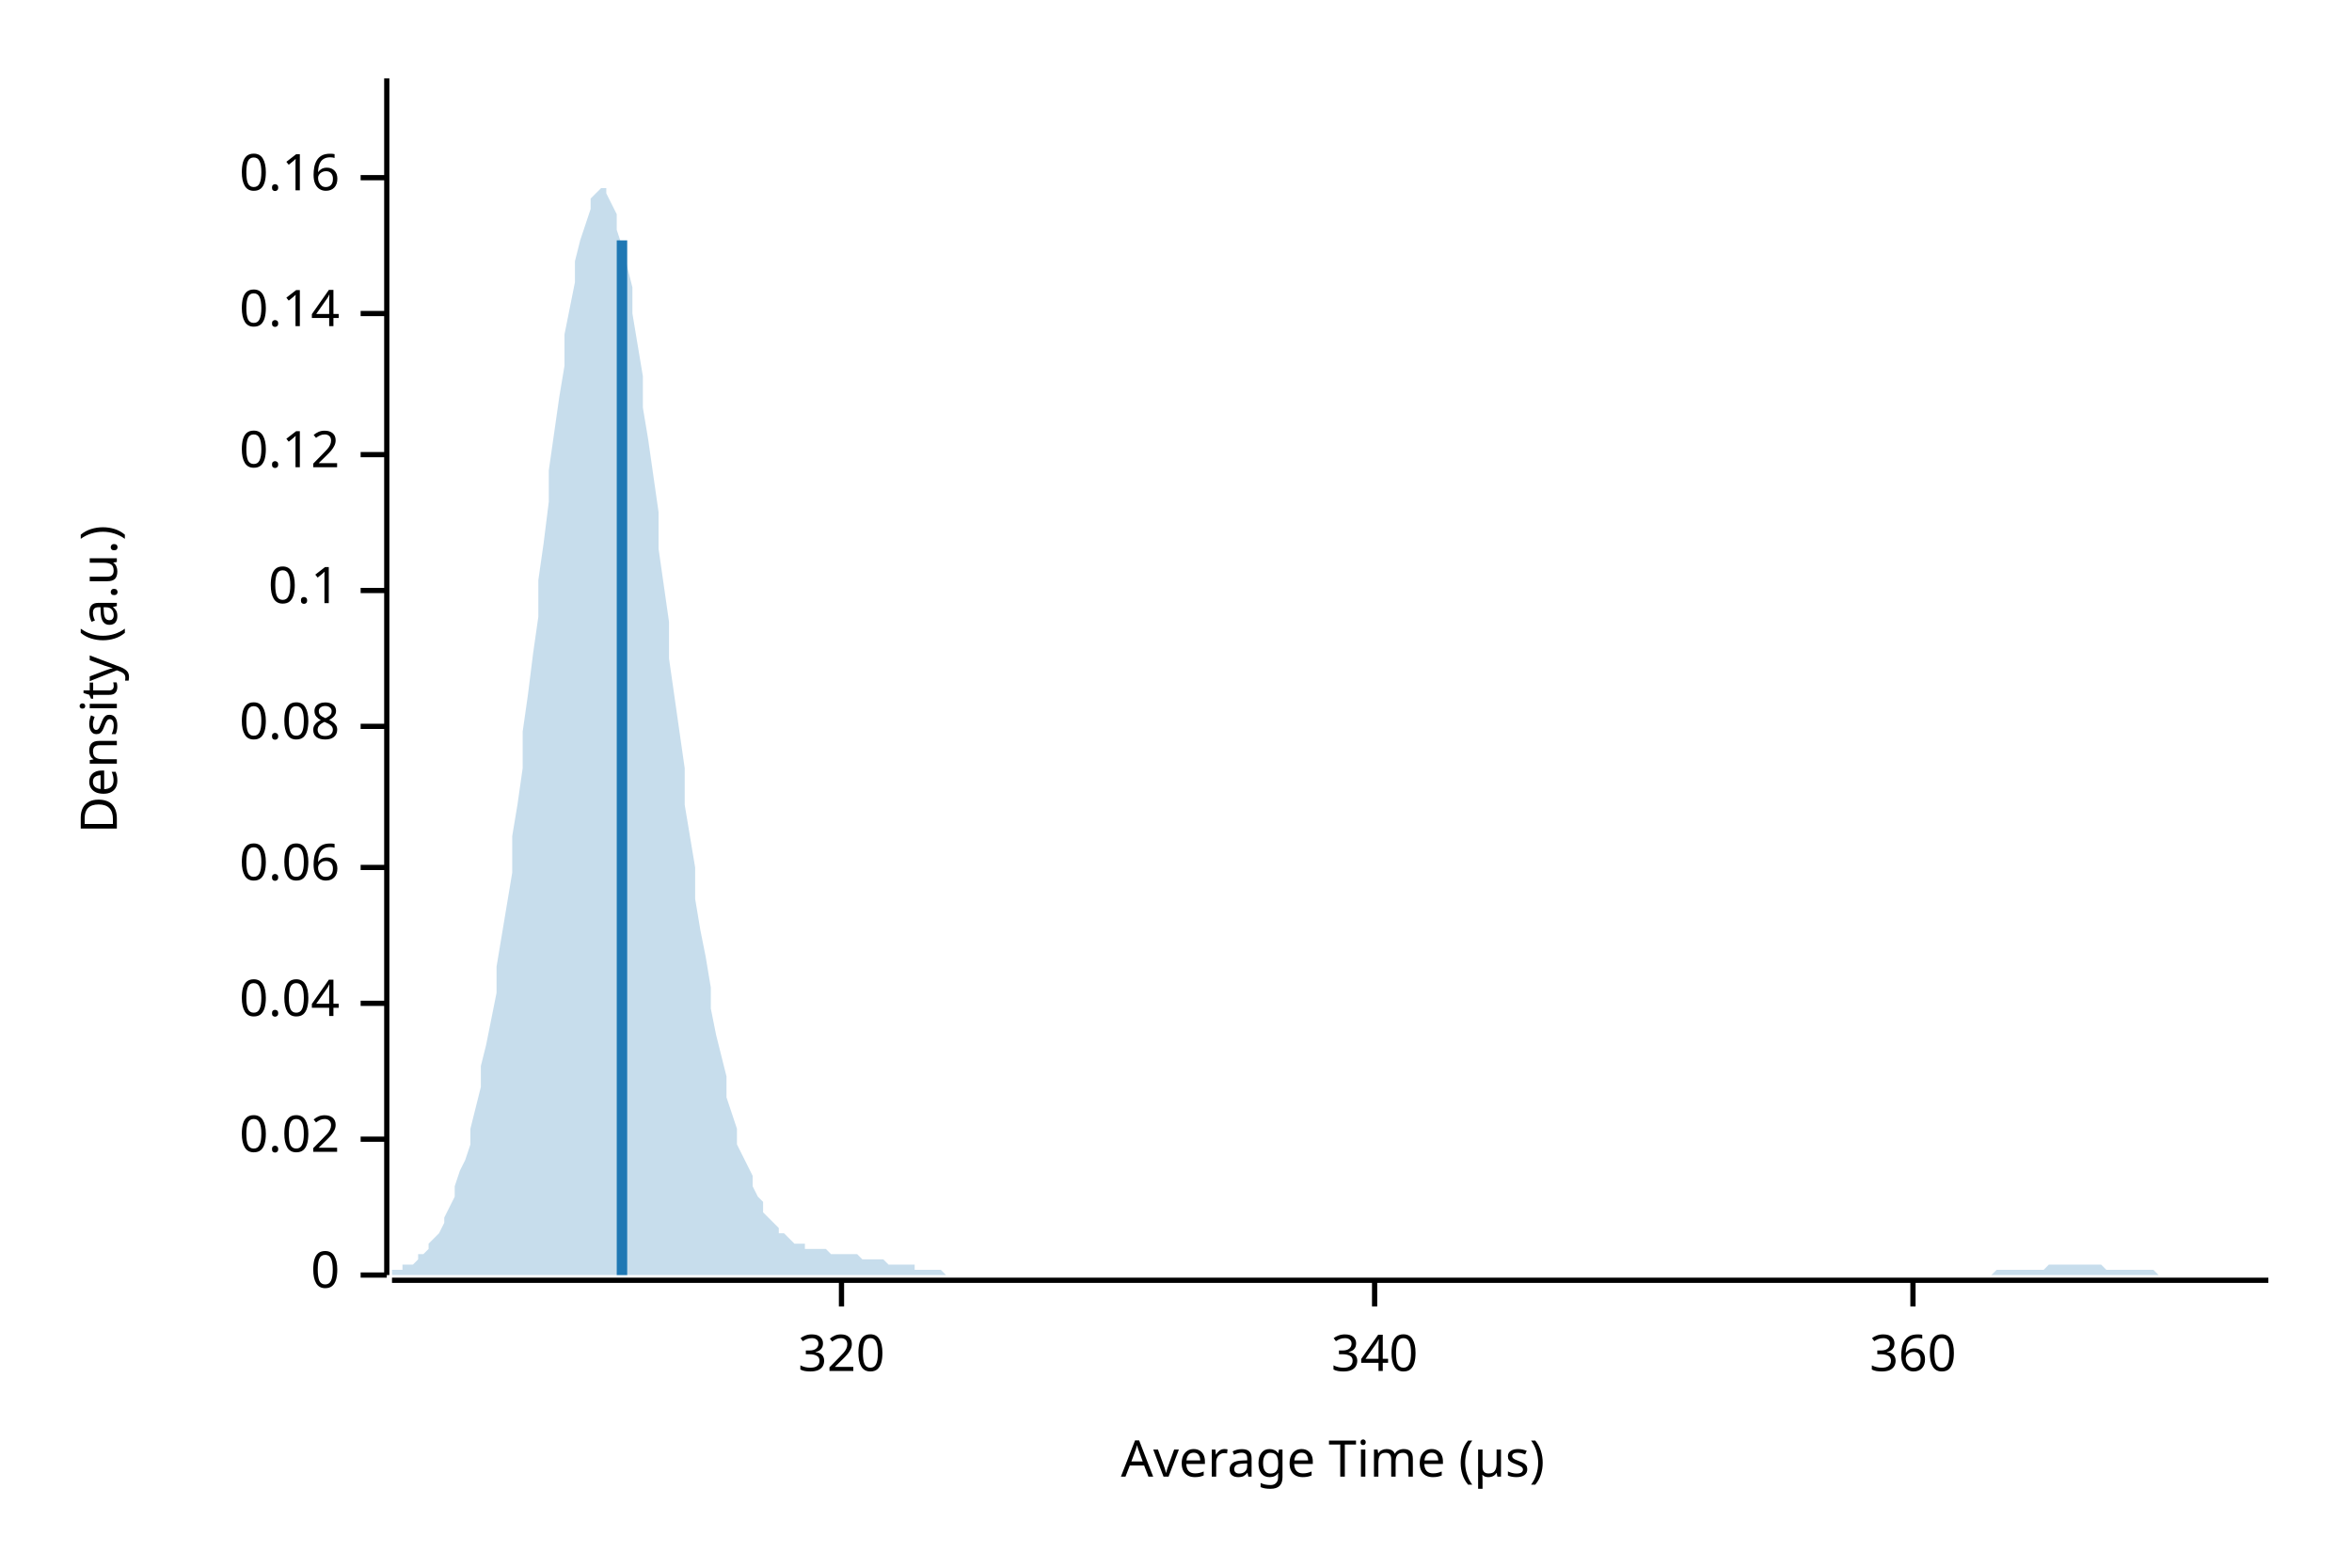
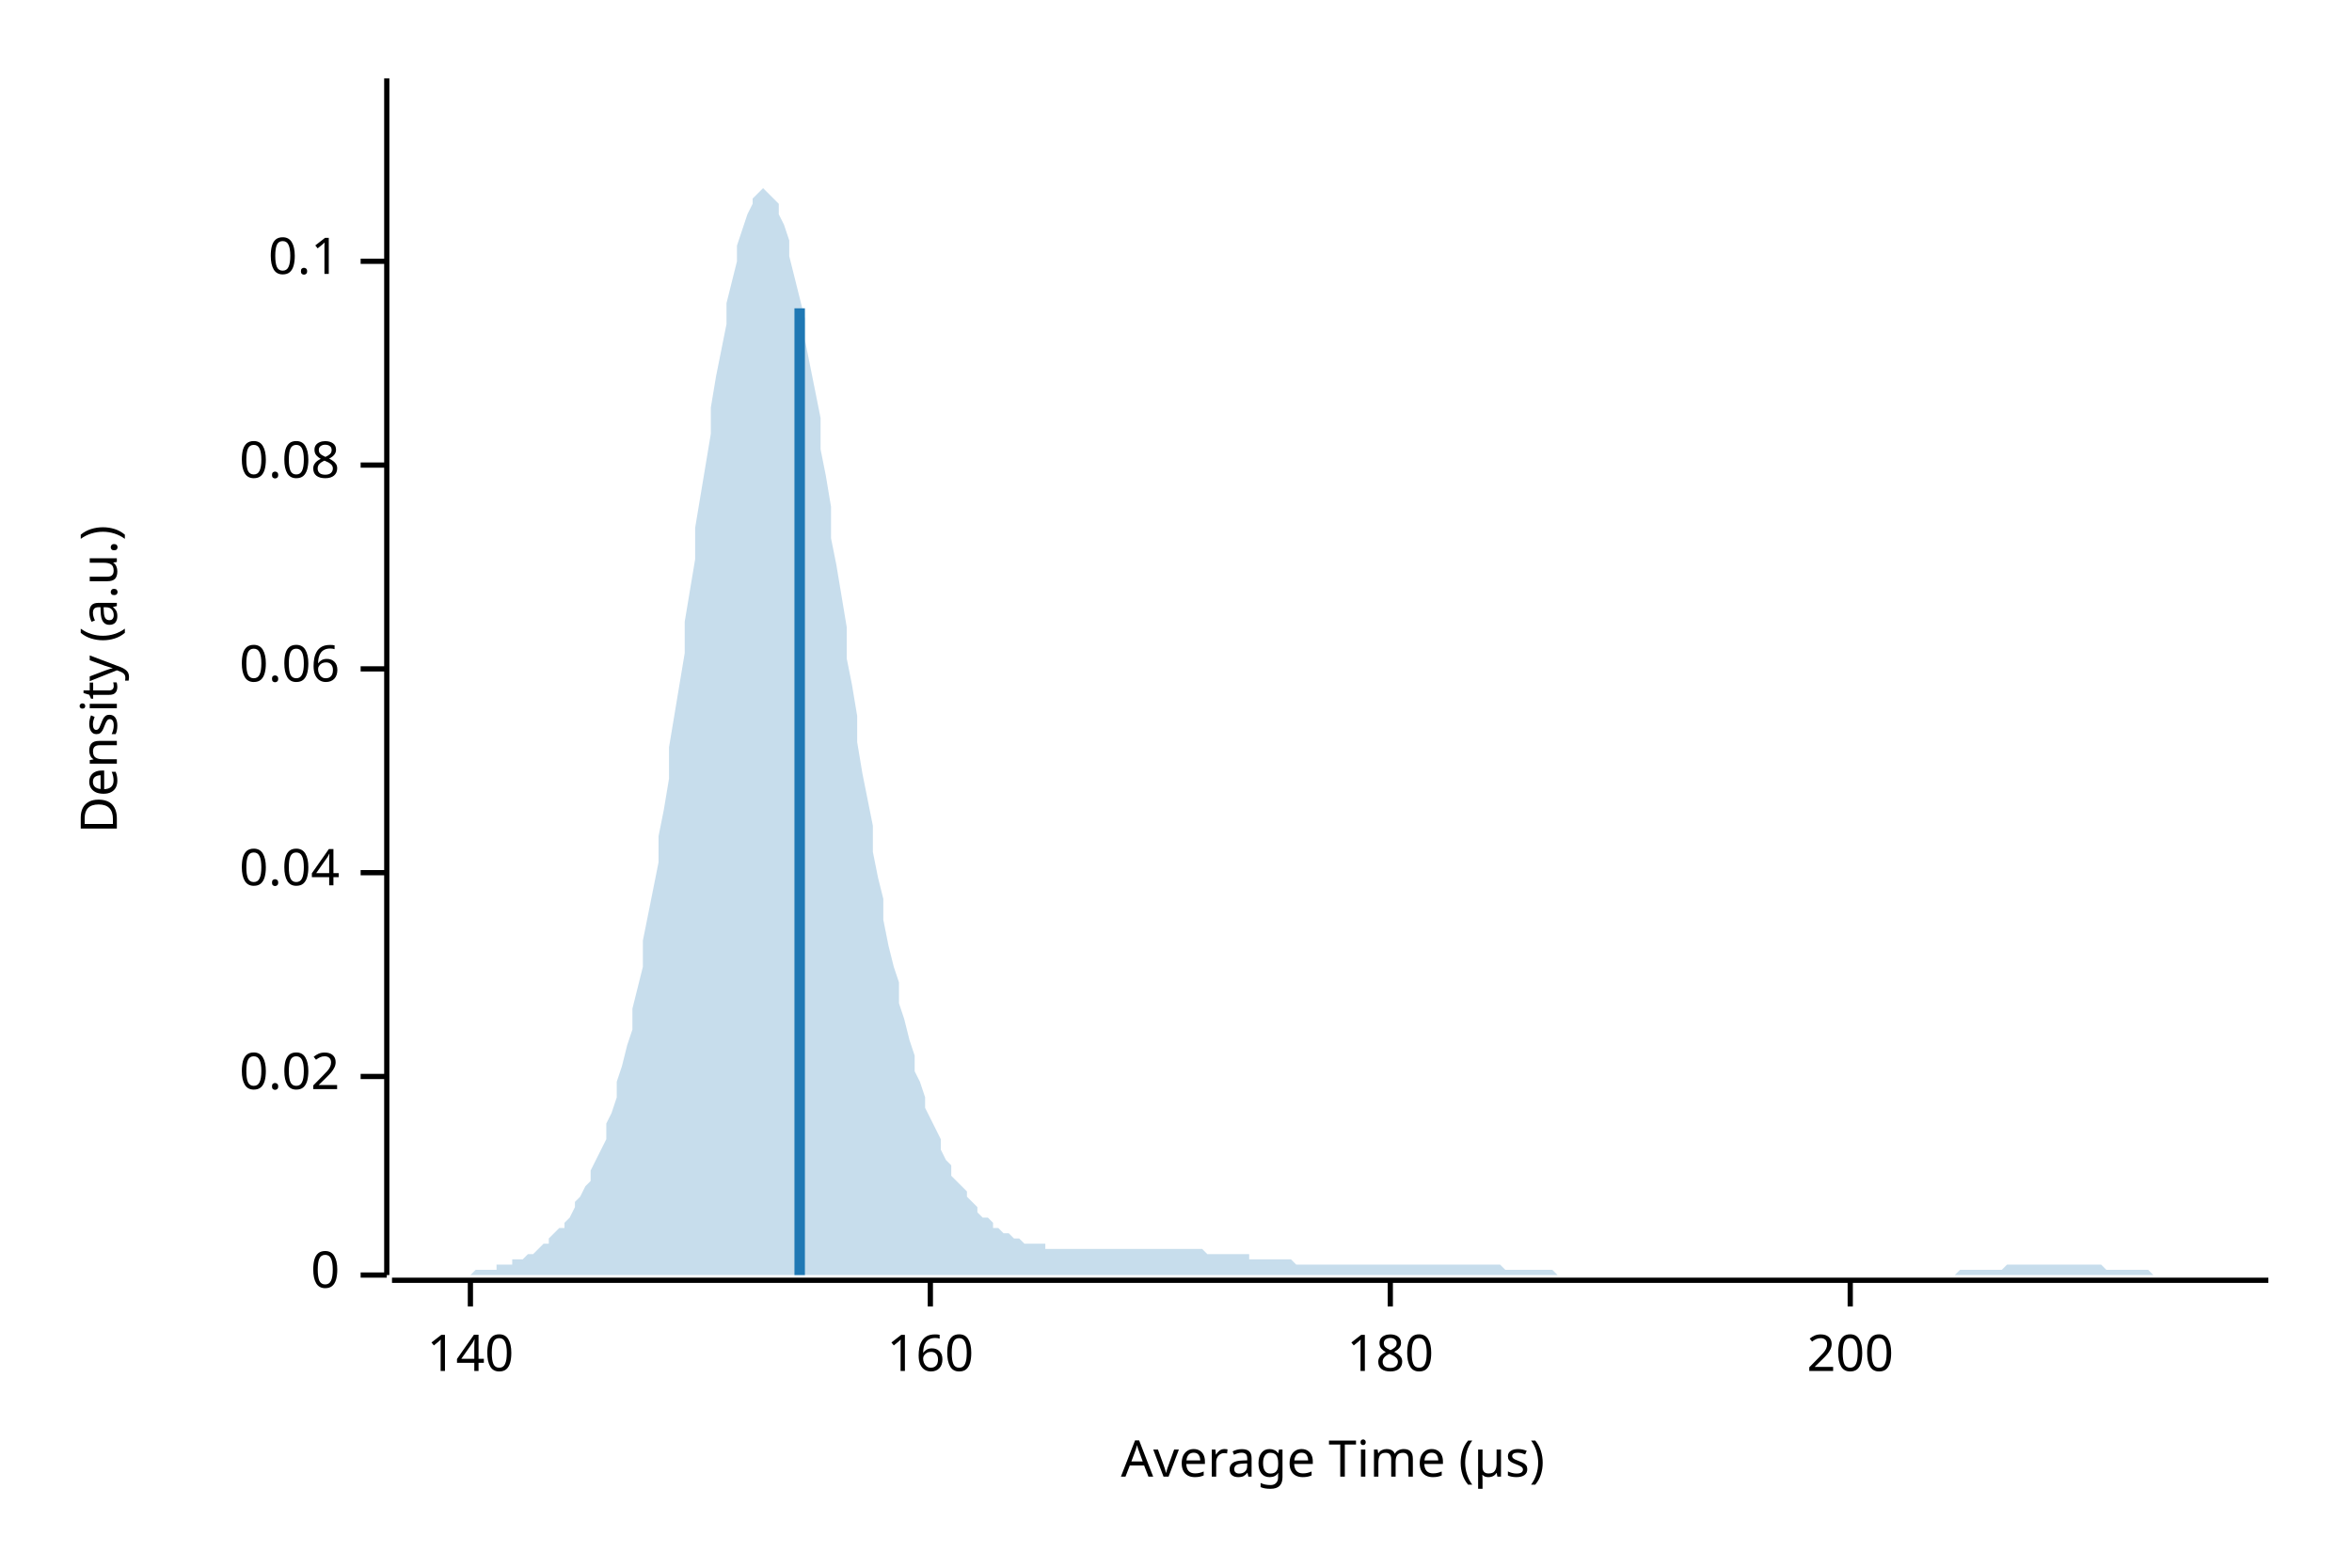
<svg xmlns="http://www.w3.org/2000/svg" width="450" height="300" viewBox="0 0 450 300">
  <text x="15" y="130" dy="0.76em" text-anchor="middle" font-family="sans-serif" font-size="9.677" opacity="1" fill="#000000" transform="rotate(270, 15, 130)">
Density (a.u.)
</text>
  <text x="255" y="285" dy="-0.5ex" text-anchor="middle" font-family="sans-serif" font-size="9.677" opacity="1" fill="#000000">
Average Time (µs)
</text>
  <polyline fill="none" opacity="1" stroke="#000000" stroke-width="1" points="74,15 74,244 " />
  <text x="65" y="244" dy="0.5ex" text-anchor="end" font-family="sans-serif" font-size="9.677" opacity="1" fill="#000000">
0
</text>
  <polyline fill="none" opacity="1" stroke="#000000" stroke-width="1" points="69,244 74,244 " />
-   <text x="65" y="218" dy="0.5ex" text-anchor="end" font-family="sans-serif" font-size="9.677" opacity="1" fill="#000000">
+   <text x="65" y="206" dy="0.5ex" text-anchor="end" font-family="sans-serif" font-size="9.677" opacity="1" fill="#000000">
0.02
</text>
-   <polyline fill="none" opacity="1" stroke="#000000" stroke-width="1" points="69,218 74,218 " />
-   <text x="65" y="192" dy="0.5ex" text-anchor="end" font-family="sans-serif" font-size="9.677" opacity="1" fill="#000000">
+   <polyline fill="none" opacity="1" stroke="#000000" stroke-width="1" points="69,206 74,206 " />
+   <text x="65" y="167" dy="0.5ex" text-anchor="end" font-family="sans-serif" font-size="9.677" opacity="1" fill="#000000">
0.04
</text>
-   <polyline fill="none" opacity="1" stroke="#000000" stroke-width="1" points="69,192 74,192 " />
-   <text x="65" y="166" dy="0.5ex" text-anchor="end" font-family="sans-serif" font-size="9.677" opacity="1" fill="#000000">
+   <polyline fill="none" opacity="1" stroke="#000000" stroke-width="1" points="69,167 74,167 " />
+   <text x="65" y="128" dy="0.5ex" text-anchor="end" font-family="sans-serif" font-size="9.677" opacity="1" fill="#000000">
0.06
</text>
-   <polyline fill="none" opacity="1" stroke="#000000" stroke-width="1" points="69,166 74,166 " />
-   <text x="65" y="139" dy="0.5ex" text-anchor="end" font-family="sans-serif" font-size="9.677" opacity="1" fill="#000000">
+   <polyline fill="none" opacity="1" stroke="#000000" stroke-width="1" points="69,128 74,128 " />
+   <text x="65" y="89" dy="0.5ex" text-anchor="end" font-family="sans-serif" font-size="9.677" opacity="1" fill="#000000">
0.08
</text>
-   <polyline fill="none" opacity="1" stroke="#000000" stroke-width="1" points="69,139 74,139 " />
-   <text x="65" y="113" dy="0.5ex" text-anchor="end" font-family="sans-serif" font-size="9.677" opacity="1" fill="#000000">
+   <polyline fill="none" opacity="1" stroke="#000000" stroke-width="1" points="69,89 74,89 " />
+   <text x="65" y="50" dy="0.5ex" text-anchor="end" font-family="sans-serif" font-size="9.677" opacity="1" fill="#000000">
0.1
</text>
-   <polyline fill="none" opacity="1" stroke="#000000" stroke-width="1" points="69,113 74,113 " />
-   <text x="65" y="87" dy="0.5ex" text-anchor="end" font-family="sans-serif" font-size="9.677" opacity="1" fill="#000000">
- 0.12
+   <polyline fill="none" opacity="1" stroke="#000000" stroke-width="1" points="69,50 74,50 " />
+   <polyline fill="none" opacity="1" stroke="#000000" stroke-width="1" points="75,245 434,245 " />
+   <text x="90" y="255" dy="0.76em" text-anchor="middle" font-family="sans-serif" font-size="9.677" opacity="1" fill="#000000">
+ 140
</text>
-   <polyline fill="none" opacity="1" stroke="#000000" stroke-width="1" points="69,87 74,87 " />
-   <text x="65" y="60" dy="0.5ex" text-anchor="end" font-family="sans-serif" font-size="9.677" opacity="1" fill="#000000">
- 0.14
+   <polyline fill="none" opacity="1" stroke="#000000" stroke-width="1" points="90,245 90,250 " />
+   <text x="178" y="255" dy="0.76em" text-anchor="middle" font-family="sans-serif" font-size="9.677" opacity="1" fill="#000000">
+ 160
</text>
-   <polyline fill="none" opacity="1" stroke="#000000" stroke-width="1" points="69,60 74,60 " />
-   <text x="65" y="34" dy="0.5ex" text-anchor="end" font-family="sans-serif" font-size="9.677" opacity="1" fill="#000000">
- 0.16
+   <polyline fill="none" opacity="1" stroke="#000000" stroke-width="1" points="178,245 178,250 " />
+   <text x="266" y="255" dy="0.76em" text-anchor="middle" font-family="sans-serif" font-size="9.677" opacity="1" fill="#000000">
+ 180
</text>
-   <polyline fill="none" opacity="1" stroke="#000000" stroke-width="1" points="69,34 74,34 " />
-   <polyline fill="none" opacity="1" stroke="#000000" stroke-width="1" points="75,245 434,245 " />
-   <text x="161" y="255" dy="0.76em" text-anchor="middle" font-family="sans-serif" font-size="9.677" opacity="1" fill="#000000">
- 320
+   <polyline fill="none" opacity="1" stroke="#000000" stroke-width="1" points="266,245 266,250 " />
+   <text x="354" y="255" dy="0.76em" text-anchor="middle" font-family="sans-serif" font-size="9.677" opacity="1" fill="#000000">
+ 200
</text>
-   <polyline fill="none" opacity="1" stroke="#000000" stroke-width="1" points="161,245 161,250 " />
-   <text x="263" y="255" dy="0.76em" text-anchor="middle" font-family="sans-serif" font-size="9.677" opacity="1" fill="#000000">
- 340
- </text>
-   <polyline fill="none" opacity="1" stroke="#000000" stroke-width="1" points="263,245 263,250 " />
-   <text x="366" y="255" dy="0.76em" text-anchor="middle" font-family="sans-serif" font-size="9.677" opacity="1" fill="#000000">
- 360
- </text>
-   <polyline fill="none" opacity="1" stroke="#000000" stroke-width="1" points="366,245 366,250 " />
-   <polygon opacity="0.25" fill="#1F78B4" points="75,243 75,243 76,243 77,243 77,242 78,242 79,242 80,241 80,240 81,240 82,239 82,238 83,237 84,236 85,234 85,233 86,231 87,229 87,227 88,224 89,222 90,219 90,216 91,212 92,208 92,204 93,200 94,195 95,190 95,185 96,179 97,173 98,167 98,160 99,154 100,147 100,140 101,133 102,125 103,118 103,111 104,104 105,96 105,90 106,83 107,76 108,70 108,64 109,59 110,54 110,50 111,46 112,43 113,40 113,38 114,37 115,36 116,36 116,37 117,39 118,41 118,44 119,47 120,51 121,55 121,60 122,66 123,72 123,78 124,84 125,91 126,98 126,105 127,112 128,119 128,126 129,133 130,140 131,147 131,154 132,160 133,166 133,172 134,178 135,183 136,189 136,193 137,198 138,202 139,206 139,210 140,213 141,216 141,219 142,221 143,223 144,225 144,227 145,229 146,230 146,232 147,233 148,234 149,235 149,236 150,236 151,237 151,237 152,238 153,238 154,238 154,239 155,239 156,239 157,239 157,239 158,239 159,240 159,240 160,240 161,240 162,240 162,240 163,240 164,240 164,240 165,241 166,241 167,241 167,241 168,241 169,241 169,241 170,242 171,242 172,242 172,242 173,242 174,242 175,242 175,243 176,243 177,243 177,243 178,243 179,243 180,243 180,243 181,244 182,244 182,244 183,244 184,244 185,244 185,244 186,244 187,244 187,244 188,244 189,244 190,244 190,244 191,244 192,244 192,244 193,244 194,244 195,244 195,244 196,244 197,244 198,244 198,244 199,244 200,244 200,244 201,244 202,244 203,244 203,244 204,244 205,244 205,244 206,244 207,244 208,244 208,244 209,244 210,244 210,244 211,244 212,244 213,244 213,244 214,244 215,244 216,244 216,244 217,244 218,244 218,244 219,244 220,244 221,244 221,244 222,244 223,244 223,244 224,244 225,244 226,244 226,244 227,244 228,244 228,244 229,244 230,244 231,244 231,244 232,244 233,244 233,244 234,244 235,244 236,244 236,244 237,244 238,244 239,244 239,244 240,244 241,244 241,244 242,244 243,244 244,244 244,244 245,244 246,244 246,244 247,244 248,244 249,244 249,244 250,244 251,244 251,244 252,244 253,244 254,244 254,244 255,244 256,244 257,244 257,244 258,244 259,244 259,244 260,244 261,244 262,244 262,244 263,244 264,244 264,244 265,244 266,244 267,244 267,244 268,244 269,244 269,244 270,244 271,244 272,244 272,244 273,244 274,244 275,244 275,244 276,244 277,244 277,244 278,244 279,244 280,244 280,244 281,244 282,244 282,244 283,244 284,244 285,244 285,244 286,244 287,244 287,244 288,244 289,244 290,244 290,244 291,244 292,244 292,244 293,244 294,244 295,244 295,244 296,244 297,244 298,244 298,244 299,244 300,244 300,244 301,244 302,244 303,244 303,244 304,244 305,244 305,244 306,244 307,244 308,244 308,244 309,244 310,244 310,244 311,244 312,244 313,244 313,244 314,244 315,244 316,244 316,244 317,244 318,244 318,244 319,244 320,244 321,244 321,244 322,244 323,244 323,244 324,244 325,244 326,244 326,244 327,244 328,244 328,244 329,244 330,244 331,244 331,244 332,244 333,244 333,244 334,244 335,244 336,244 336,244 337,244 338,244 339,244 339,244 340,244 341,244 341,244 342,244 343,244 344,244 344,244 345,244 346,244 346,244 347,244 348,244 349,244 349,244 350,244 351,244 351,244 352,244 353,244 354,244 354,244 355,244 356,244 357,244 357,244 358,244 359,244 359,244 360,244 361,244 362,244 362,244 363,244 364,244 364,244 365,244 366,244 367,244 367,244 368,244 369,244 369,244 370,244 371,244 372,244 372,244 373,244 374,244 375,244 375,244 376,244 377,244 377,244 378,244 379,244 380,244 380,244 381,244 382,243 382,243 383,243 384,243 385,243 385,243 386,243 387,243 387,243 388,243 389,243 390,243 390,243 391,243 392,242 392,242 393,242 394,242 395,242 395,242 396,242 397,242 398,242 398,242 399,242 400,242 400,242 401,242 402,242 403,243 403,243 404,243 405,243 405,243 406,243 407,243 408,243 408,243 409,243 410,243 410,243 411,243 412,243 413,244 413,244 414,244 415,244 416,244 416,244 417,244 418,244 418,244 419,244 420,244 421,244 421,244 422,244 423,244 423,244 424,244 425,244 426,244 426,244 427,244 428,244 428,244 429,244 430,244 431,244 431,244 432,244 433,244 434,244 434,244 75,244 " />
-   <polyline fill="none" opacity="1" stroke="#1F78B4" stroke-width="2" points="119,244 119,46 " />
+   <polyline fill="none" opacity="1" stroke="#000000" stroke-width="1" points="354,245 354,250 " />
+   <polygon opacity="0.25" fill="#1F78B4" points="75,244 75,244 76,244 77,244 77,244 78,244 79,244 80,244 80,244 81,244 82,244 82,244 83,244 84,244 85,244 85,244 86,244 87,244 87,244 88,244 89,244 90,244 90,244 91,243 92,243 92,243 93,243 94,243 95,243 95,242 96,242 97,242 98,242 98,241 99,241 100,241 100,241 101,240 102,240 103,239 103,239 104,238 105,238 105,237 106,236 107,235 108,235 108,234 109,233 110,231 110,230 111,229 112,227 113,226 113,224 114,222 115,220 116,218 116,215 117,213 118,210 118,207 119,204 120,200 121,197 121,193 122,189 123,185 123,180 124,175 125,170 126,165 126,160 127,155 128,149 128,143 129,137 130,131 131,125 131,119 132,113 133,107 133,101 134,95 135,89 136,83 136,78 137,72 138,67 139,62 139,58 140,54 141,50 141,47 142,44 143,41 144,39 144,38 145,37 146,36 146,36 147,37 148,38 149,39 149,41 150,43 151,46 151,49 152,53 153,57 154,61 154,65 155,70 156,75 157,80 157,86 158,91 159,97 159,103 160,108 161,114 162,120 162,126 163,131 164,137 164,142 165,148 166,153 167,158 167,163 168,168 169,172 169,176 170,181 171,185 172,188 172,192 173,195 174,199 175,202 175,205 176,207 177,210 177,212 178,214 179,216 180,218 180,220 181,222 182,223 182,225 183,226 184,227 185,228 185,229 186,230 187,231 187,232 188,233 189,233 190,234 190,235 191,235 192,236 192,236 193,236 194,237 195,237 195,237 196,238 197,238 198,238 198,238 199,238 200,238 200,239 201,239 202,239 203,239 203,239 204,239 205,239 205,239 206,239 207,239 208,239 208,239 209,239 210,239 210,239 211,239 212,239 213,239 213,239 214,239 215,239 216,239 216,239 217,239 218,239 218,239 219,239 220,239 221,239 221,239 222,239 223,239 223,239 224,239 225,239 226,239 226,239 227,239 228,239 228,239 229,239 230,239 231,240 231,240 232,240 233,240 233,240 234,240 235,240 236,240 236,240 237,240 238,240 239,240 239,241 240,241 241,241 241,241 242,241 243,241 244,241 244,241 245,241 246,241 246,241 247,241 248,242 249,242 249,242 250,242 251,242 251,242 252,242 253,242 254,242 254,242 255,242 256,242 257,242 257,242 258,242 259,242 259,242 260,242 261,242 262,242 262,242 263,242 264,242 264,242 265,242 266,242 267,242 267,242 268,242 269,242 269,242 270,242 271,242 272,242 272,242 273,242 274,242 275,242 275,242 276,242 277,242 277,242 278,242 279,242 280,242 280,242 281,242 282,242 282,242 283,242 284,242 285,242 285,242 286,242 287,242 287,242 288,243 289,243 290,243 290,243 291,243 292,243 292,243 293,243 294,243 295,243 295,243 296,243 297,243 298,244 298,244 299,244 300,244 300,244 301,244 302,244 303,244 303,244 304,244 305,244 305,244 306,244 307,244 308,244 308,244 309,244 310,244 310,244 311,244 312,244 313,244 313,244 314,244 315,244 316,244 316,244 317,244 318,244 318,244 319,244 320,244 321,244 321,244 322,244 323,244 323,244 324,244 325,244 326,244 326,244 327,244 328,244 328,244 329,244 330,244 331,244 331,244 332,244 333,244 333,244 334,244 335,244 336,244 336,244 337,244 338,244 339,244 339,244 340,244 341,244 341,244 342,244 343,244 344,244 344,244 345,244 346,244 346,244 347,244 348,244 349,244 349,244 350,244 351,244 351,244 352,244 353,244 354,244 354,244 355,244 356,244 357,244 357,244 358,244 359,244 359,244 360,244 361,244 362,244 362,244 363,244 364,244 364,244 365,244 366,244 367,244 367,244 368,244 369,244 369,244 370,244 371,244 372,244 372,244 373,244 374,244 375,243 375,243 376,243 377,243 377,243 378,243 379,243 380,243 380,243 381,243 382,243 382,243 383,243 384,242 385,242 385,242 386,242 387,242 387,242 388,242 389,242 390,242 390,242 391,242 392,242 392,242 393,242 394,242 395,242 395,242 396,242 397,242 398,242 398,242 399,242 400,242 400,242 401,242 402,242 403,243 403,243 404,243 405,243 405,243 406,243 407,243 408,243 408,243 409,243 410,243 410,243 411,243 412,244 413,244 413,244 414,244 415,244 416,244 416,244 417,244 418,244 418,244 419,244 420,244 421,244 421,244 422,244 423,244 423,244 424,244 425,244 426,244 426,244 427,244 428,244 428,244 429,244 430,244 431,244 431,244 432,244 433,244 434,244 434,244 75,244 " />
+   <polyline fill="none" opacity="1" stroke="#1F78B4" stroke-width="2" points="153,244 153,59 " />
</svg>
